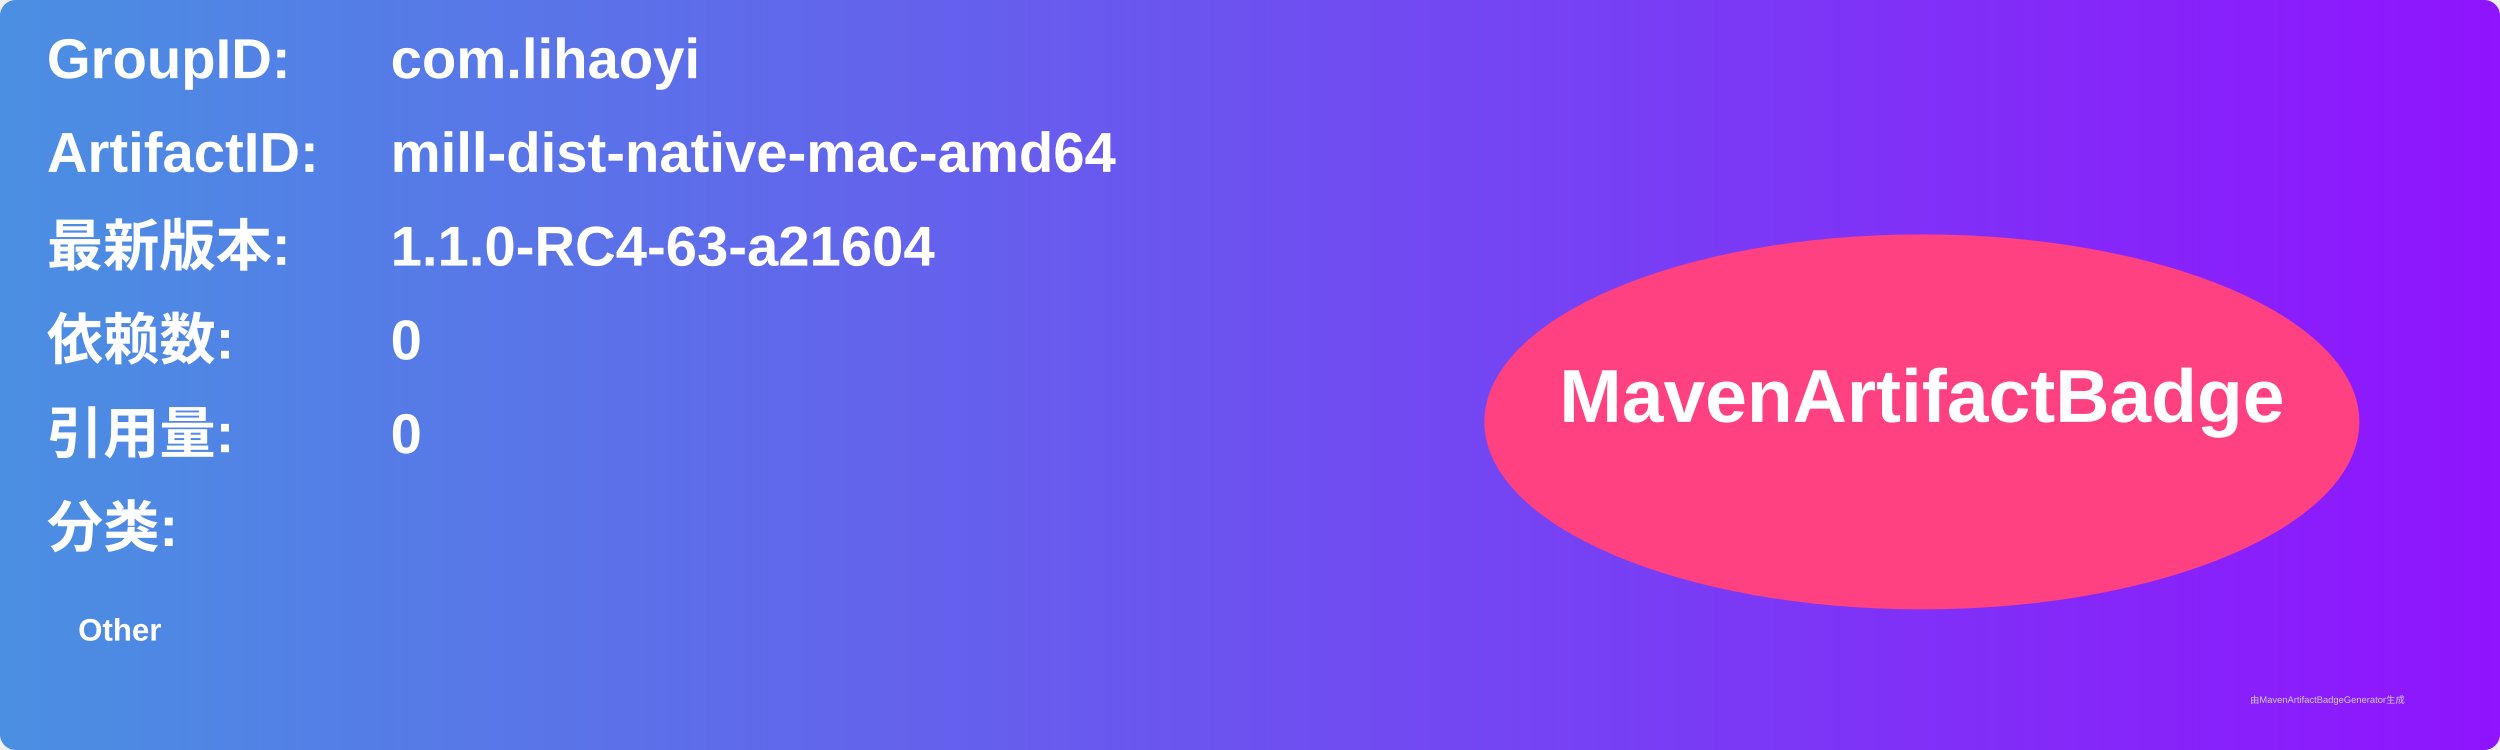
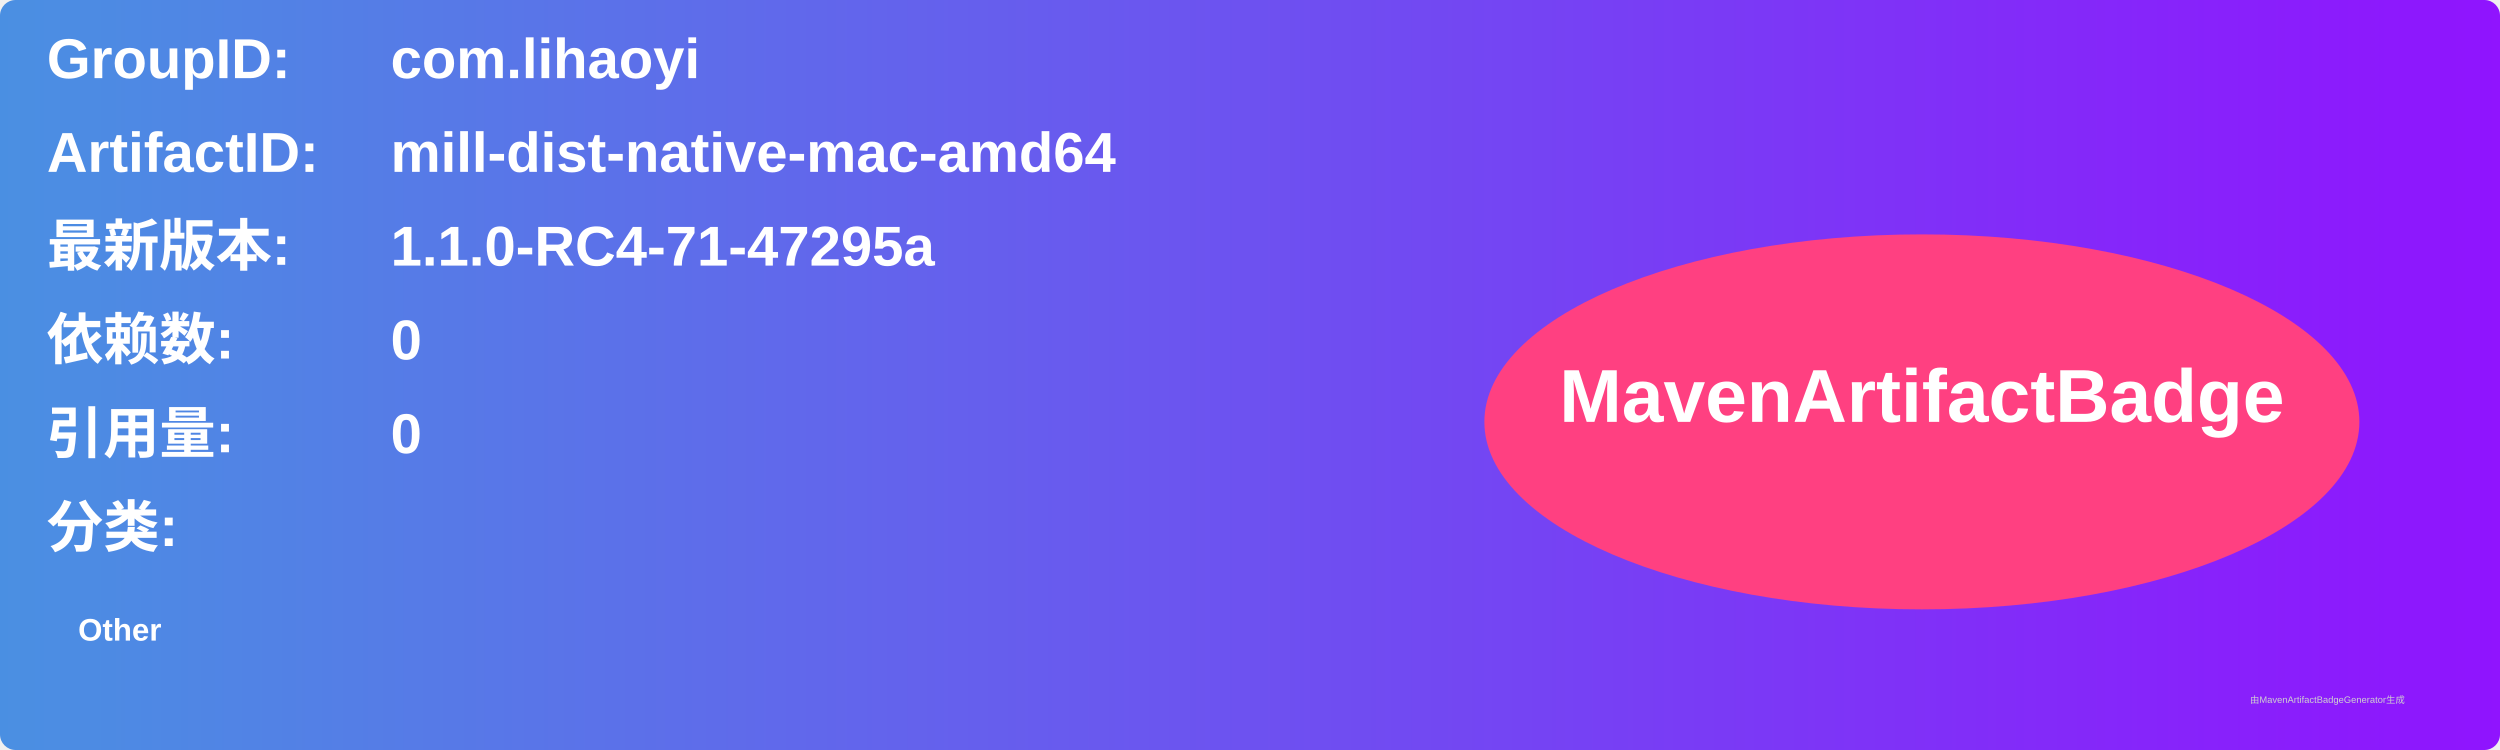
<svg xmlns="http://www.w3.org/2000/svg" width="800" height="240" viewBox="0 0 800 240">
  <linearGradient id="grad" x1="0%" y1="0%" x2="100%" y2="0%">
    <stop offset="0%" stop-color="#4a90e2" />
    <stop offset="100%" stop-color="#9013fe" />
  </linearGradient>
  <rect width="100%" height="100%" rx="5" ry="5" fill="url(#grad)" />
  <g transform="translate(15, 15)">
    <text x="0" y="10" font-family="Arial" font-size="18" fill="white" font-weight="bold" width="260">GroupID:</text>
    <text x="110" y="10" font-family="Arial" font-size="18" fill="white" font-weight="bold" width="460">com.lihaoyi</text>
    <text x="0" y="40" font-family="Arial" font-size="18" fill="white" font-weight="bold" width="260">ArtifactID:</text>
    <text x="110" y="40" font-family="Arial" font-size="18" fill="white" font-weight="bold" width="460">mill-dist-native-mac-amd64</text>
    <text x="0" y="70" font-family="Arial" font-size="18" fill="white" font-weight="bold">最新版本:</text>
    <text x="110" y="70" font-family="Arial" font-size="18" fill="white" font-weight="bold">
-       <tspan font-weight="bold">1.1.0-RC4-63-a21604</tspan>
+       <tspan font-weight="bold">1.1.0-RC4-71-47295a</tspan>
    </text>
    <text x="0" y="100" font-family="Arial" font-size="18" fill="white" font-weight="bold">依赖数: </text>
    <text x="110" y="100" font-family="Arial" font-size="18" fill="white">
      <tspan font-weight="bold">0</tspan>
    </text>
    <text x="0" y="130" font-family="Arial" font-size="18" fill="white" font-weight="bold">引用量: </text>
    <text x="110" y="130" font-family="Arial" font-size="18" fill="white">
      <tspan font-weight="bold">0</tspan>
    </text>
    <text x="0" y="160" font-family="Arial" font-size="18" fill="white" font-weight="bold">分类:</text>
    <text x="10" y="190" font-family="Arial" font-size="10" fill="white">
      <tspan font-weight="bold">Other</tspan>
    </text>
    <ellipse cx="600" cy="120" rx="140" ry="60" fill="#ff4081" />
    <text x="600" y="120" text-anchor="middle" font-family="Arial" font-size="24" fill="white" font-weight="bold">MavenArtifactBadge</text>
  </g>
  <text x="720" y="225" font-family="Arial" font-size="3" fill="#d0d0d0">由MavenArtifactBadgeGenerator生成</text>
</svg>
